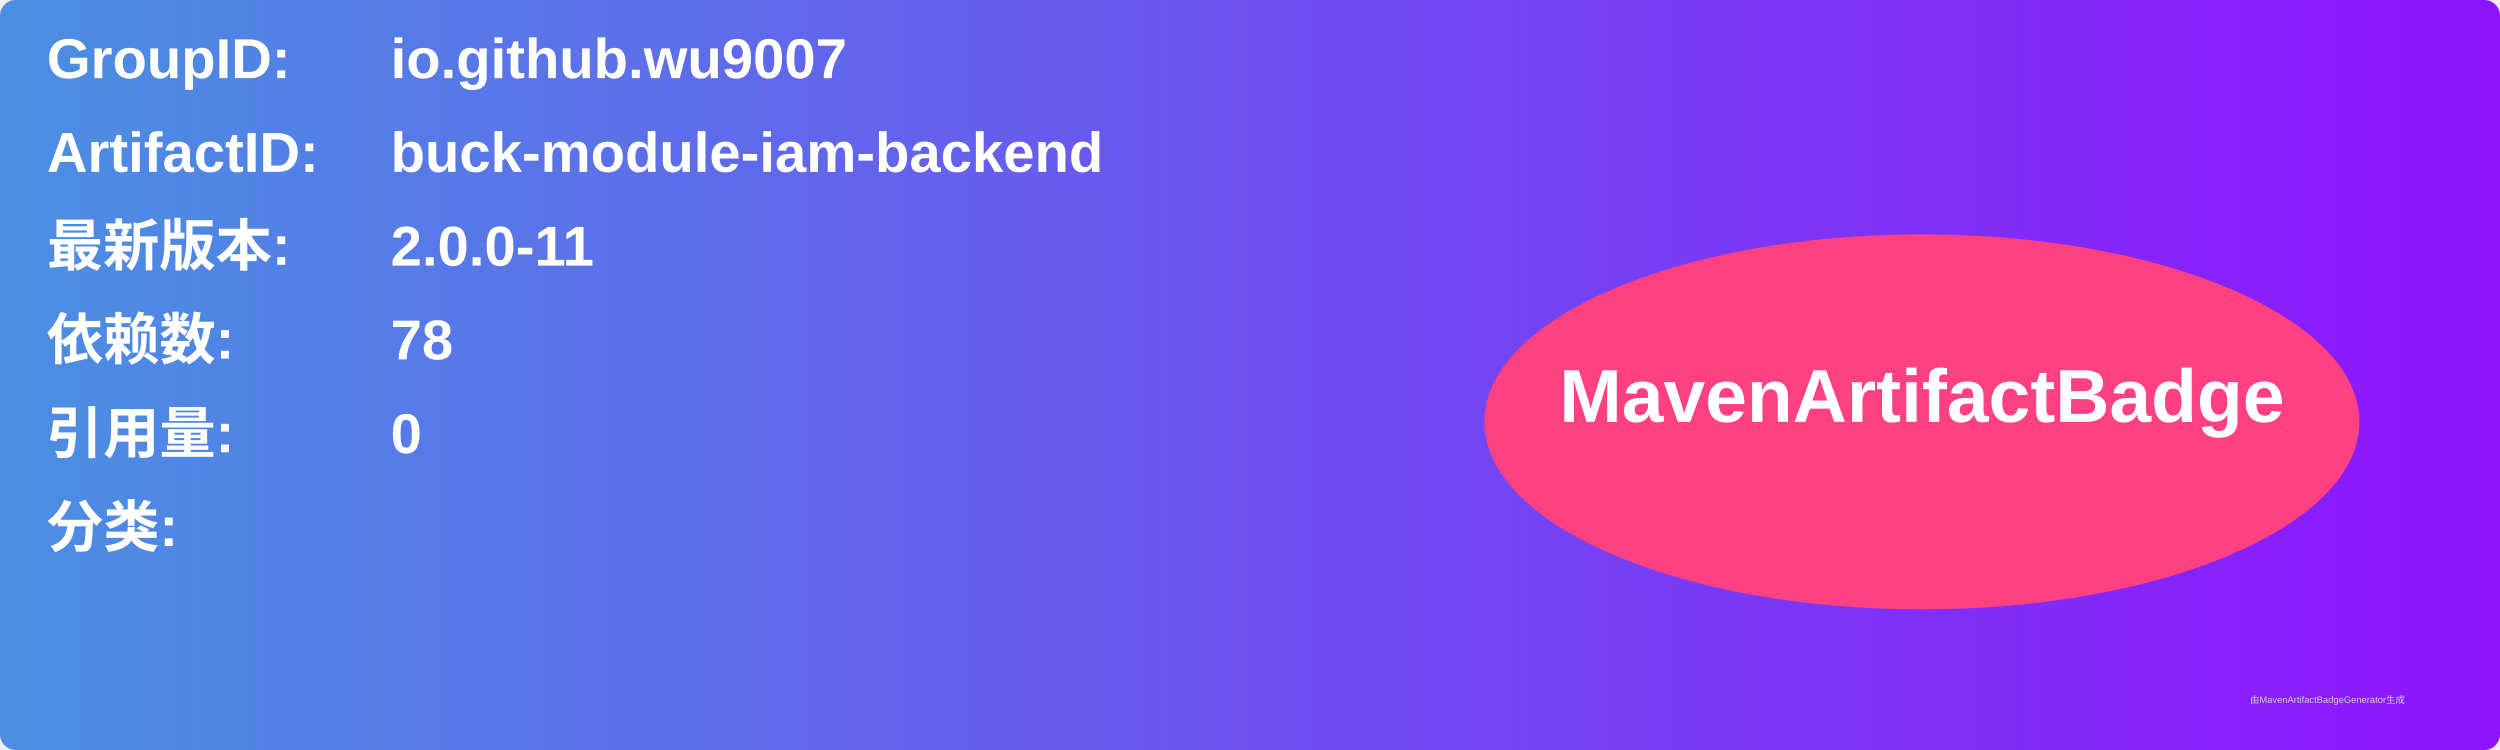
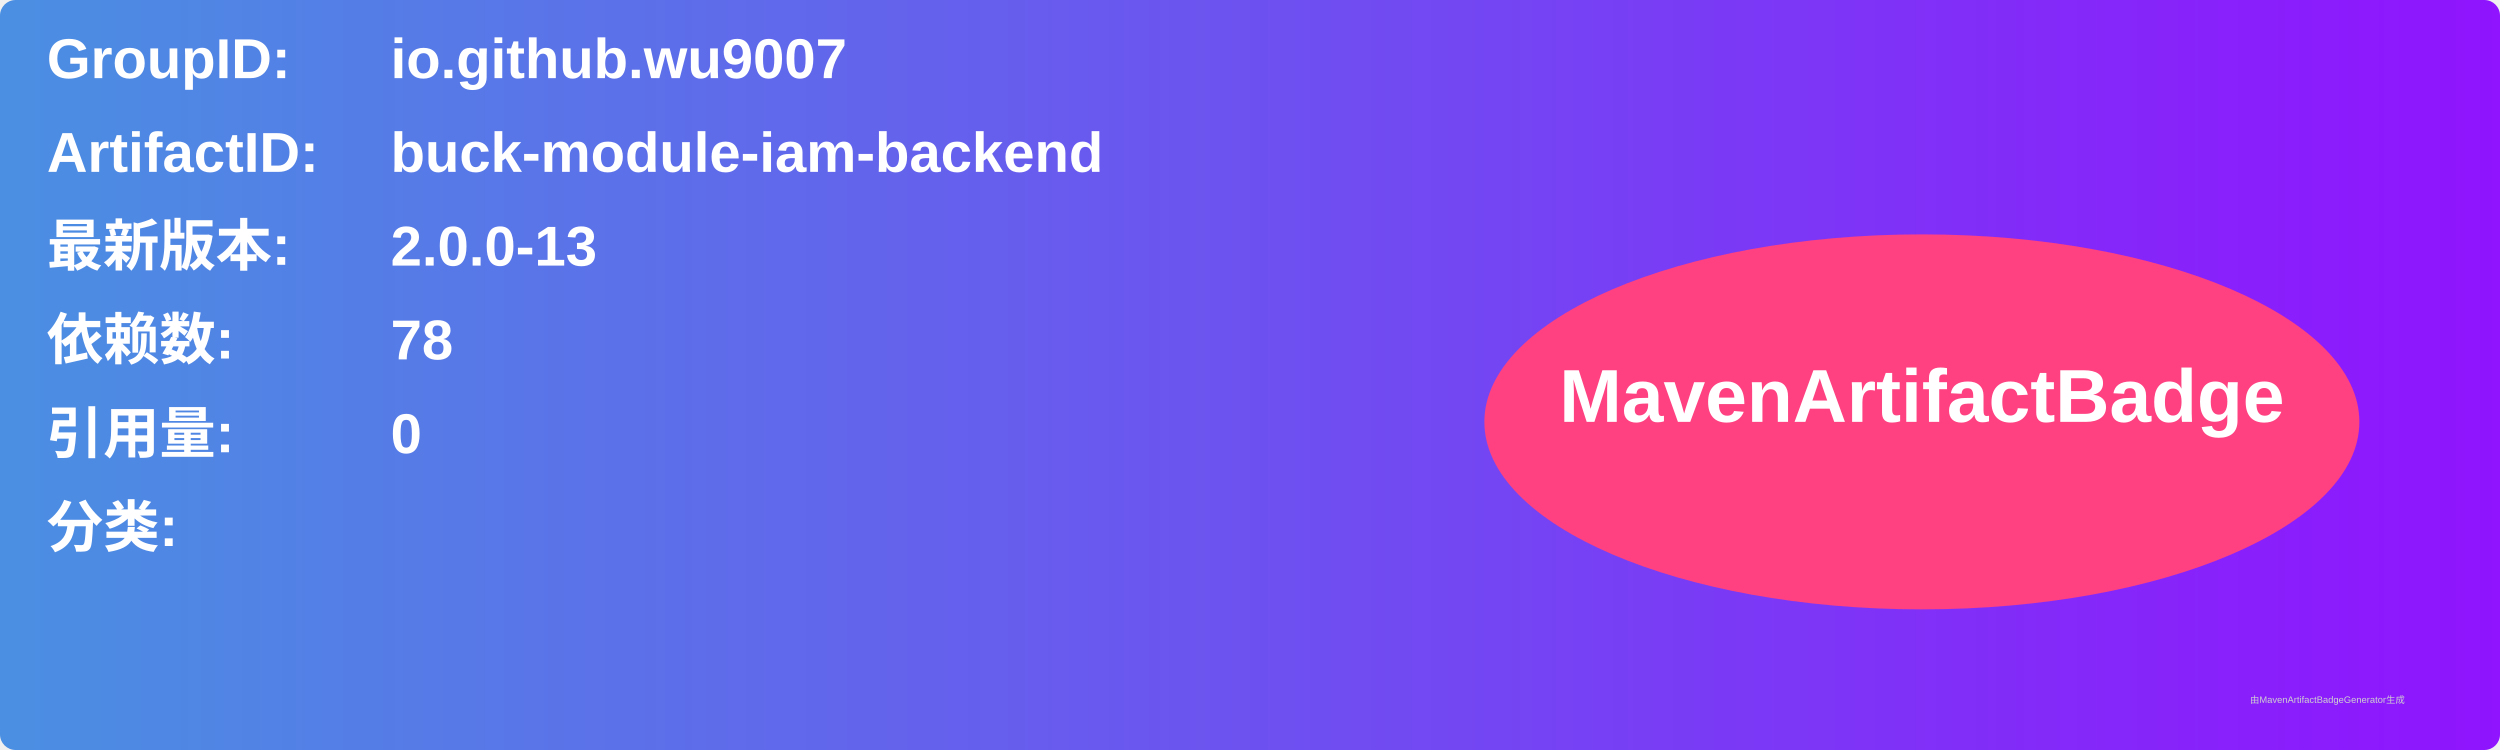
<svg xmlns="http://www.w3.org/2000/svg" width="800" height="240" viewBox="0 0 800 240">
  <linearGradient id="grad" x1="0%" y1="0%" x2="100%" y2="0%">
    <stop offset="0%" stop-color="#4a90e2" />
    <stop offset="100%" stop-color="#9013fe" />
  </linearGradient>
  <rect width="100%" height="100%" rx="5" ry="5" fill="url(#grad)" />
  <g transform="translate(15, 15)">
    <text x="0" y="10" font-family="Arial" font-size="18" fill="white" font-weight="bold" width="260">GroupID:</text>
    <text x="110" y="10" font-family="Arial" font-size="18" fill="white" font-weight="bold" width="460">io.github.wu9007</text>
    <text x="0" y="40" font-family="Arial" font-size="18" fill="white" font-weight="bold" width="260">ArtifactID:</text>
    <text x="110" y="40" font-family="Arial" font-size="18" fill="white" font-weight="bold" width="460">buck-module-iam-backend</text>
    <text x="0" y="70" font-family="Arial" font-size="18" fill="white" font-weight="bold">最新版本:</text>
    <text x="110" y="70" font-family="Arial" font-size="18" fill="white" font-weight="bold">
-       <tspan font-weight="bold">2.0.0-11</tspan>
+       <tspan font-weight="bold">2.0.0-13</tspan>
    </text>
    <text x="0" y="100" font-family="Arial" font-size="18" fill="white" font-weight="bold">依赖数: </text>
    <text x="110" y="100" font-family="Arial" font-size="18" fill="white">
      <tspan font-weight="bold">78</tspan>
    </text>
    <text x="0" y="130" font-family="Arial" font-size="18" fill="white" font-weight="bold">引用量: </text>
    <text x="110" y="130" font-family="Arial" font-size="18" fill="white">
      <tspan font-weight="bold">0</tspan>
    </text>
    <text x="0" y="160" font-family="Arial" font-size="18" fill="white" font-weight="bold">分类:</text>
    <text x="10" y="190" font-family="Arial" font-size="10" fill="white">
      <tspan font-weight="bold" />
    </text>
    <ellipse cx="600" cy="120" rx="140" ry="60" fill="#ff4081" />
    <text x="600" y="120" text-anchor="middle" font-family="Arial" font-size="24" fill="white" font-weight="bold">MavenArtifactBadge</text>
  </g>
  <text x="720" y="225" font-family="Arial" font-size="3" fill="#d0d0d0">由MavenArtifactBadgeGenerator生成</text>
</svg>
